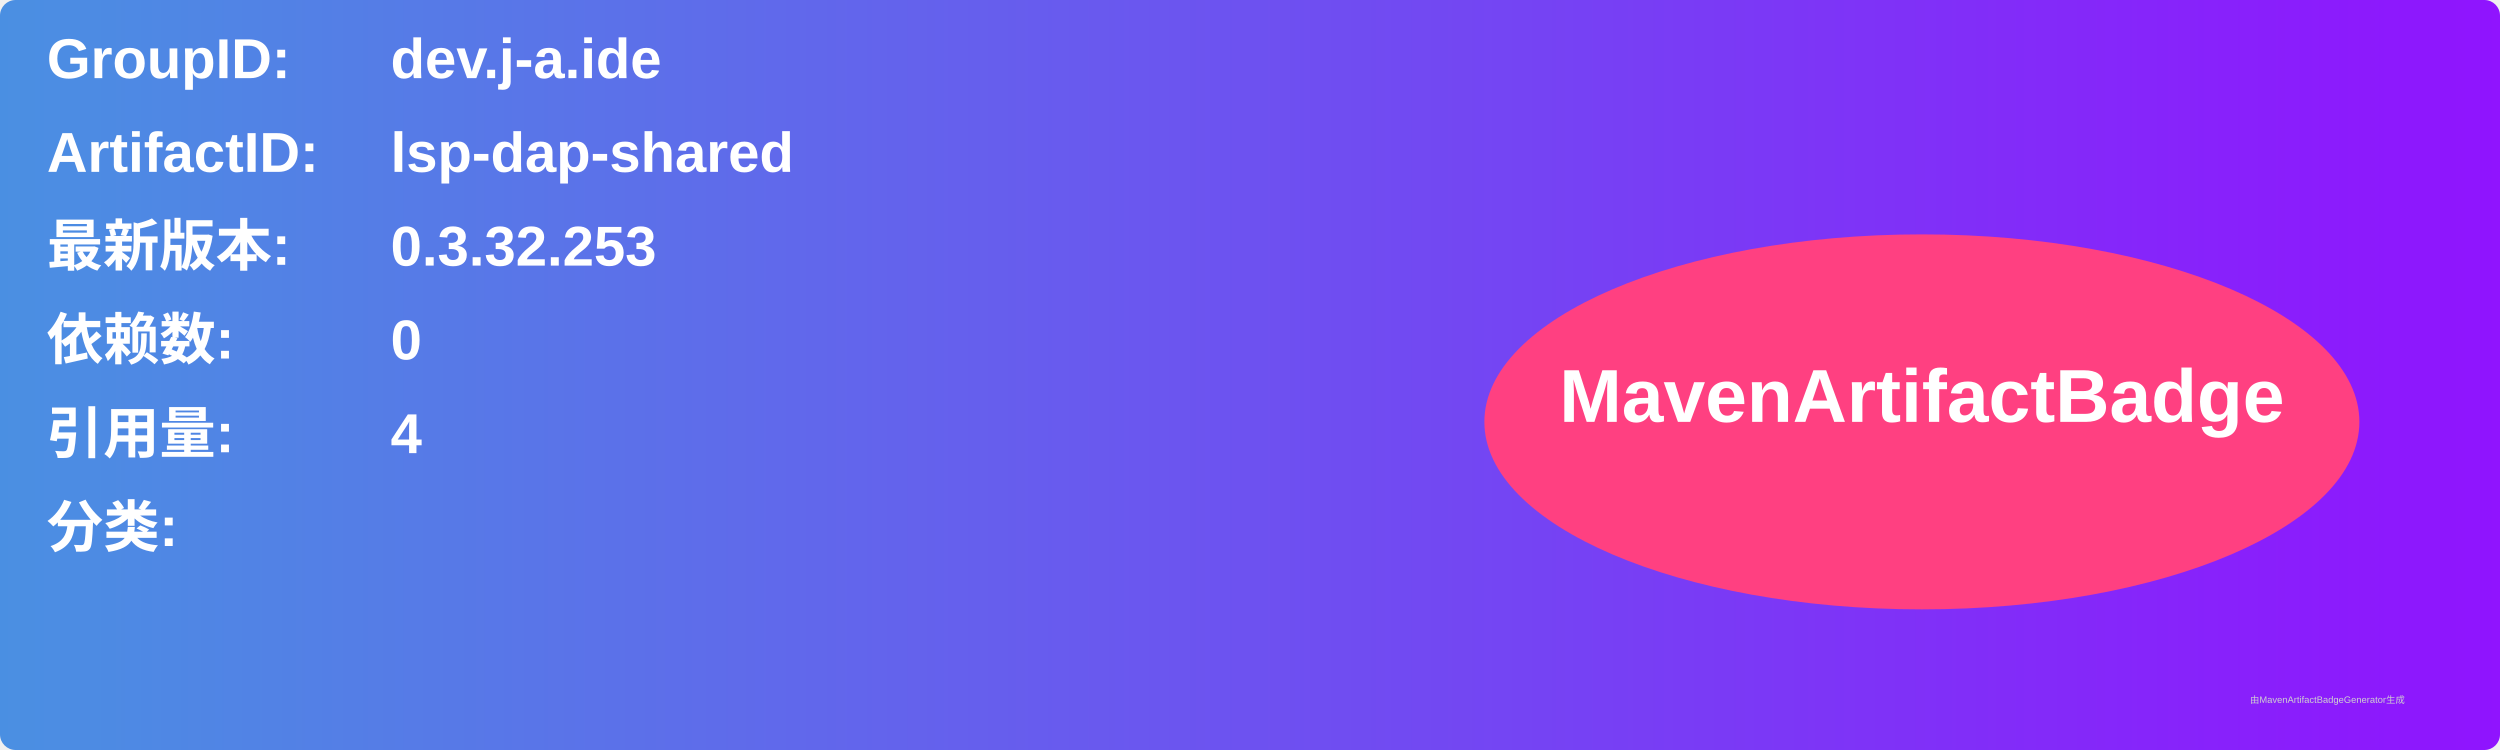
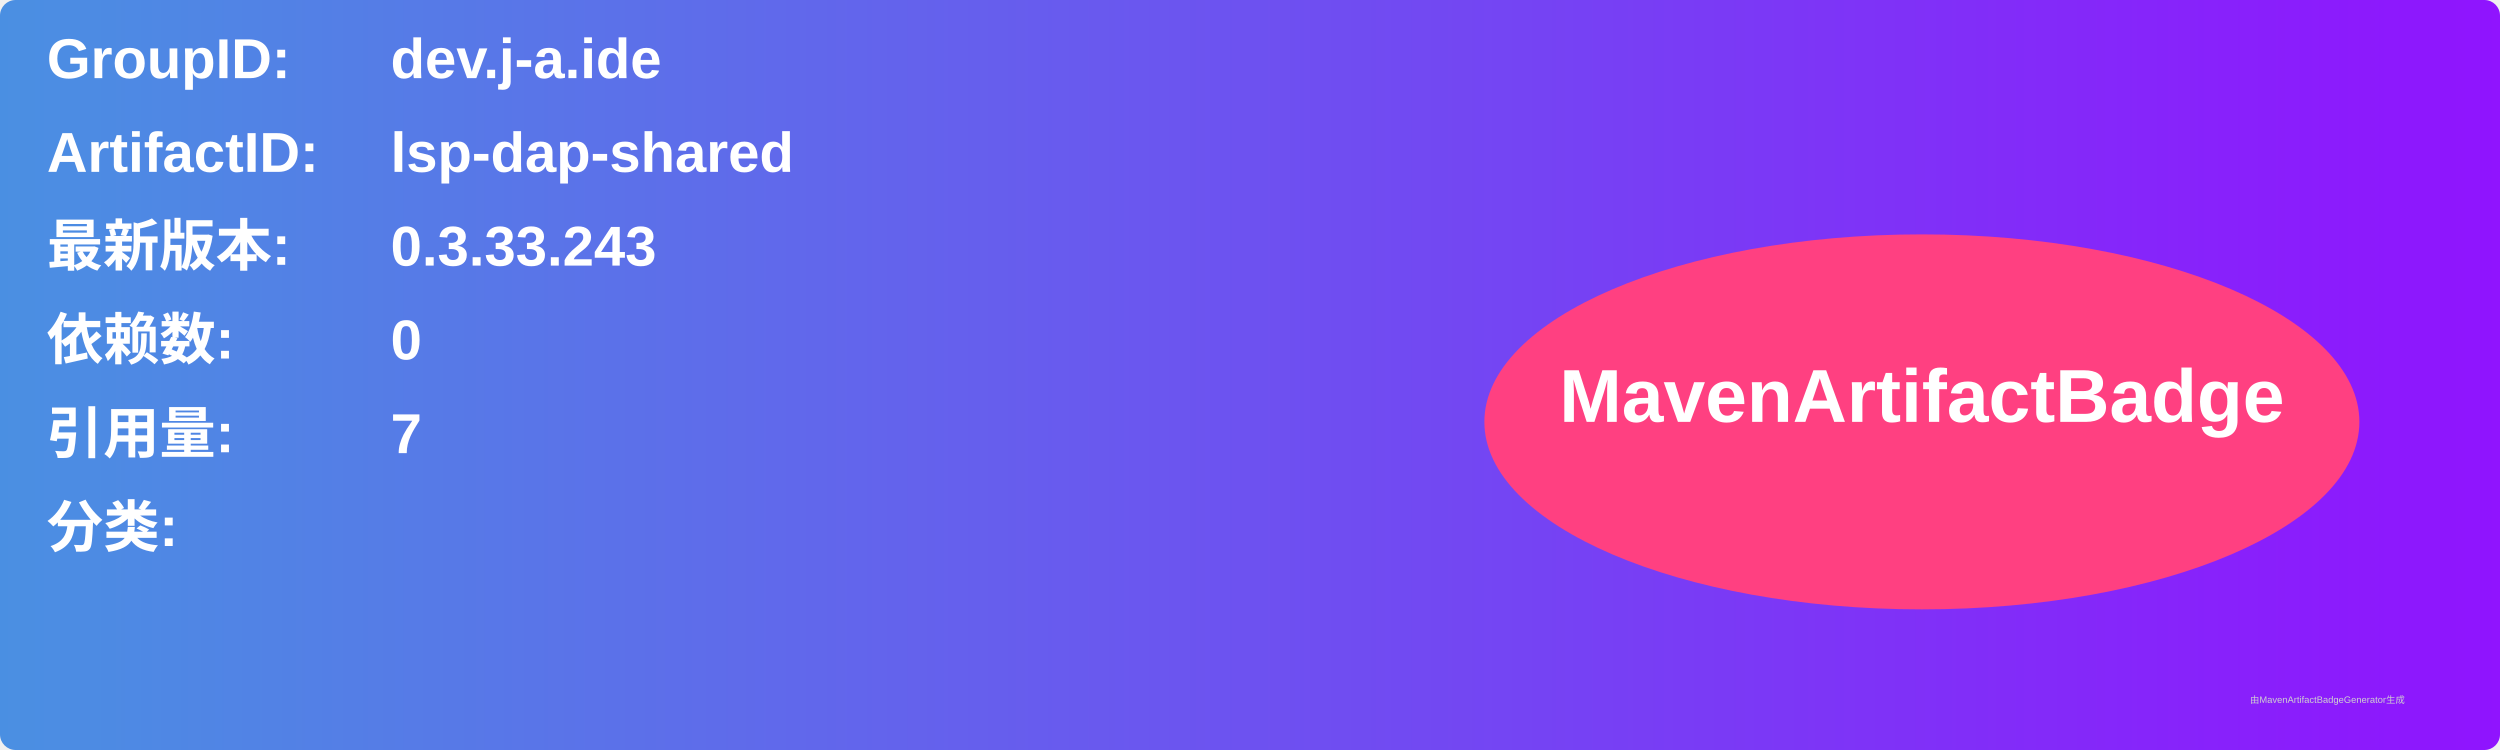
<svg xmlns="http://www.w3.org/2000/svg" width="800" height="240" viewBox="0 0 800 240">
  <linearGradient id="grad" x1="0%" y1="0%" x2="100%" y2="0%">
    <stop offset="0%" stop-color="#4a90e2" />
    <stop offset="100%" stop-color="#9013fe" />
  </linearGradient>
  <rect width="100%" height="100%" rx="5" ry="5" fill="url(#grad)" />
  <g transform="translate(15, 15)">
    <text x="0" y="10" font-family="Arial" font-size="18" fill="white" font-weight="bold" width="260">GroupID:</text>
    <text x="110" y="10" font-family="Arial" font-size="18" fill="white" font-weight="bold" width="460">dev.j-a.ide</text>
    <text x="0" y="40" font-family="Arial" font-size="18" fill="white" font-weight="bold" width="260">ArtifactID:</text>
    <text x="110" y="40" font-family="Arial" font-size="18" fill="white" font-weight="bold" width="460">lsp-dap-shared</text>
    <text x="0" y="70" font-family="Arial" font-size="18" fill="white" font-weight="bold">最新版本:</text>
    <text x="110" y="70" font-family="Arial" font-size="18" fill="white" font-weight="bold">
-       <tspan font-weight="bold">0.3.32.253</tspan>
+       <tspan font-weight="bold">0.3.33.243</tspan>
    </text>
    <text x="0" y="100" font-family="Arial" font-size="18" fill="white" font-weight="bold">依赖数: </text>
    <text x="110" y="100" font-family="Arial" font-size="18" fill="white">
      <tspan font-weight="bold">0</tspan>
    </text>
    <text x="0" y="130" font-family="Arial" font-size="18" fill="white" font-weight="bold">引用量: </text>
    <text x="110" y="130" font-family="Arial" font-size="18" fill="white">
-       <tspan font-weight="bold">4</tspan>
+       <tspan font-weight="bold">7</tspan>
    </text>
    <text x="0" y="160" font-family="Arial" font-size="18" fill="white" font-weight="bold">分类:</text>
    <text x="10" y="190" font-family="Arial" font-size="10" fill="white">
      <tspan font-weight="bold" />
    </text>
    <ellipse cx="600" cy="120" rx="140" ry="60" fill="#ff4081" />
    <text x="600" y="120" text-anchor="middle" font-family="Arial" font-size="24" fill="white" font-weight="bold">MavenArtifactBadge</text>
  </g>
  <text x="720" y="225" font-family="Arial" font-size="3" fill="#d0d0d0">由MavenArtifactBadgeGenerator生成</text>
</svg>
